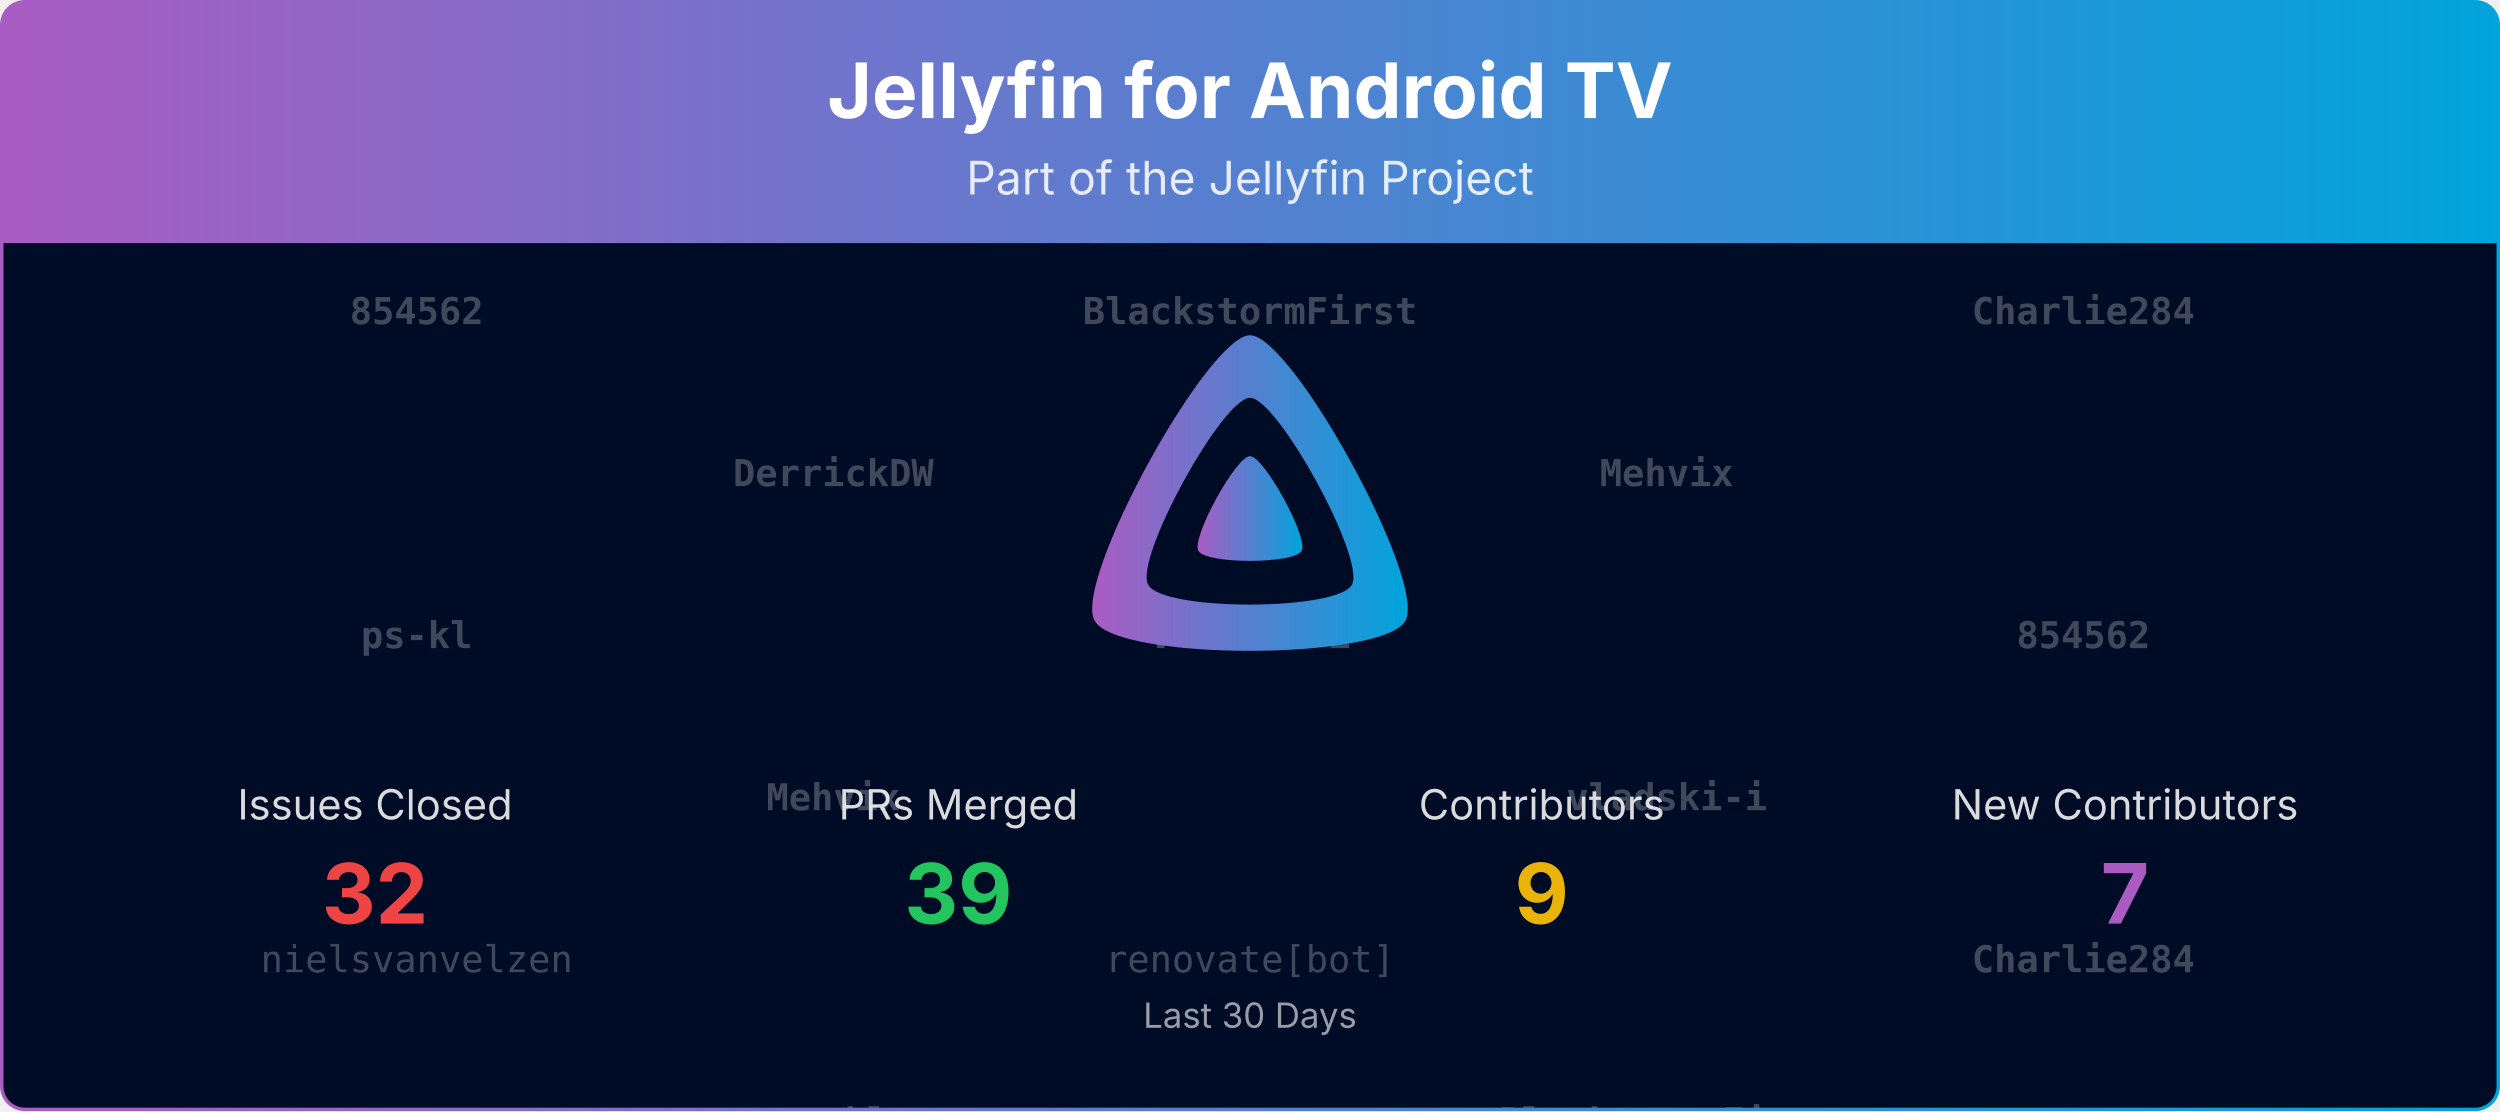
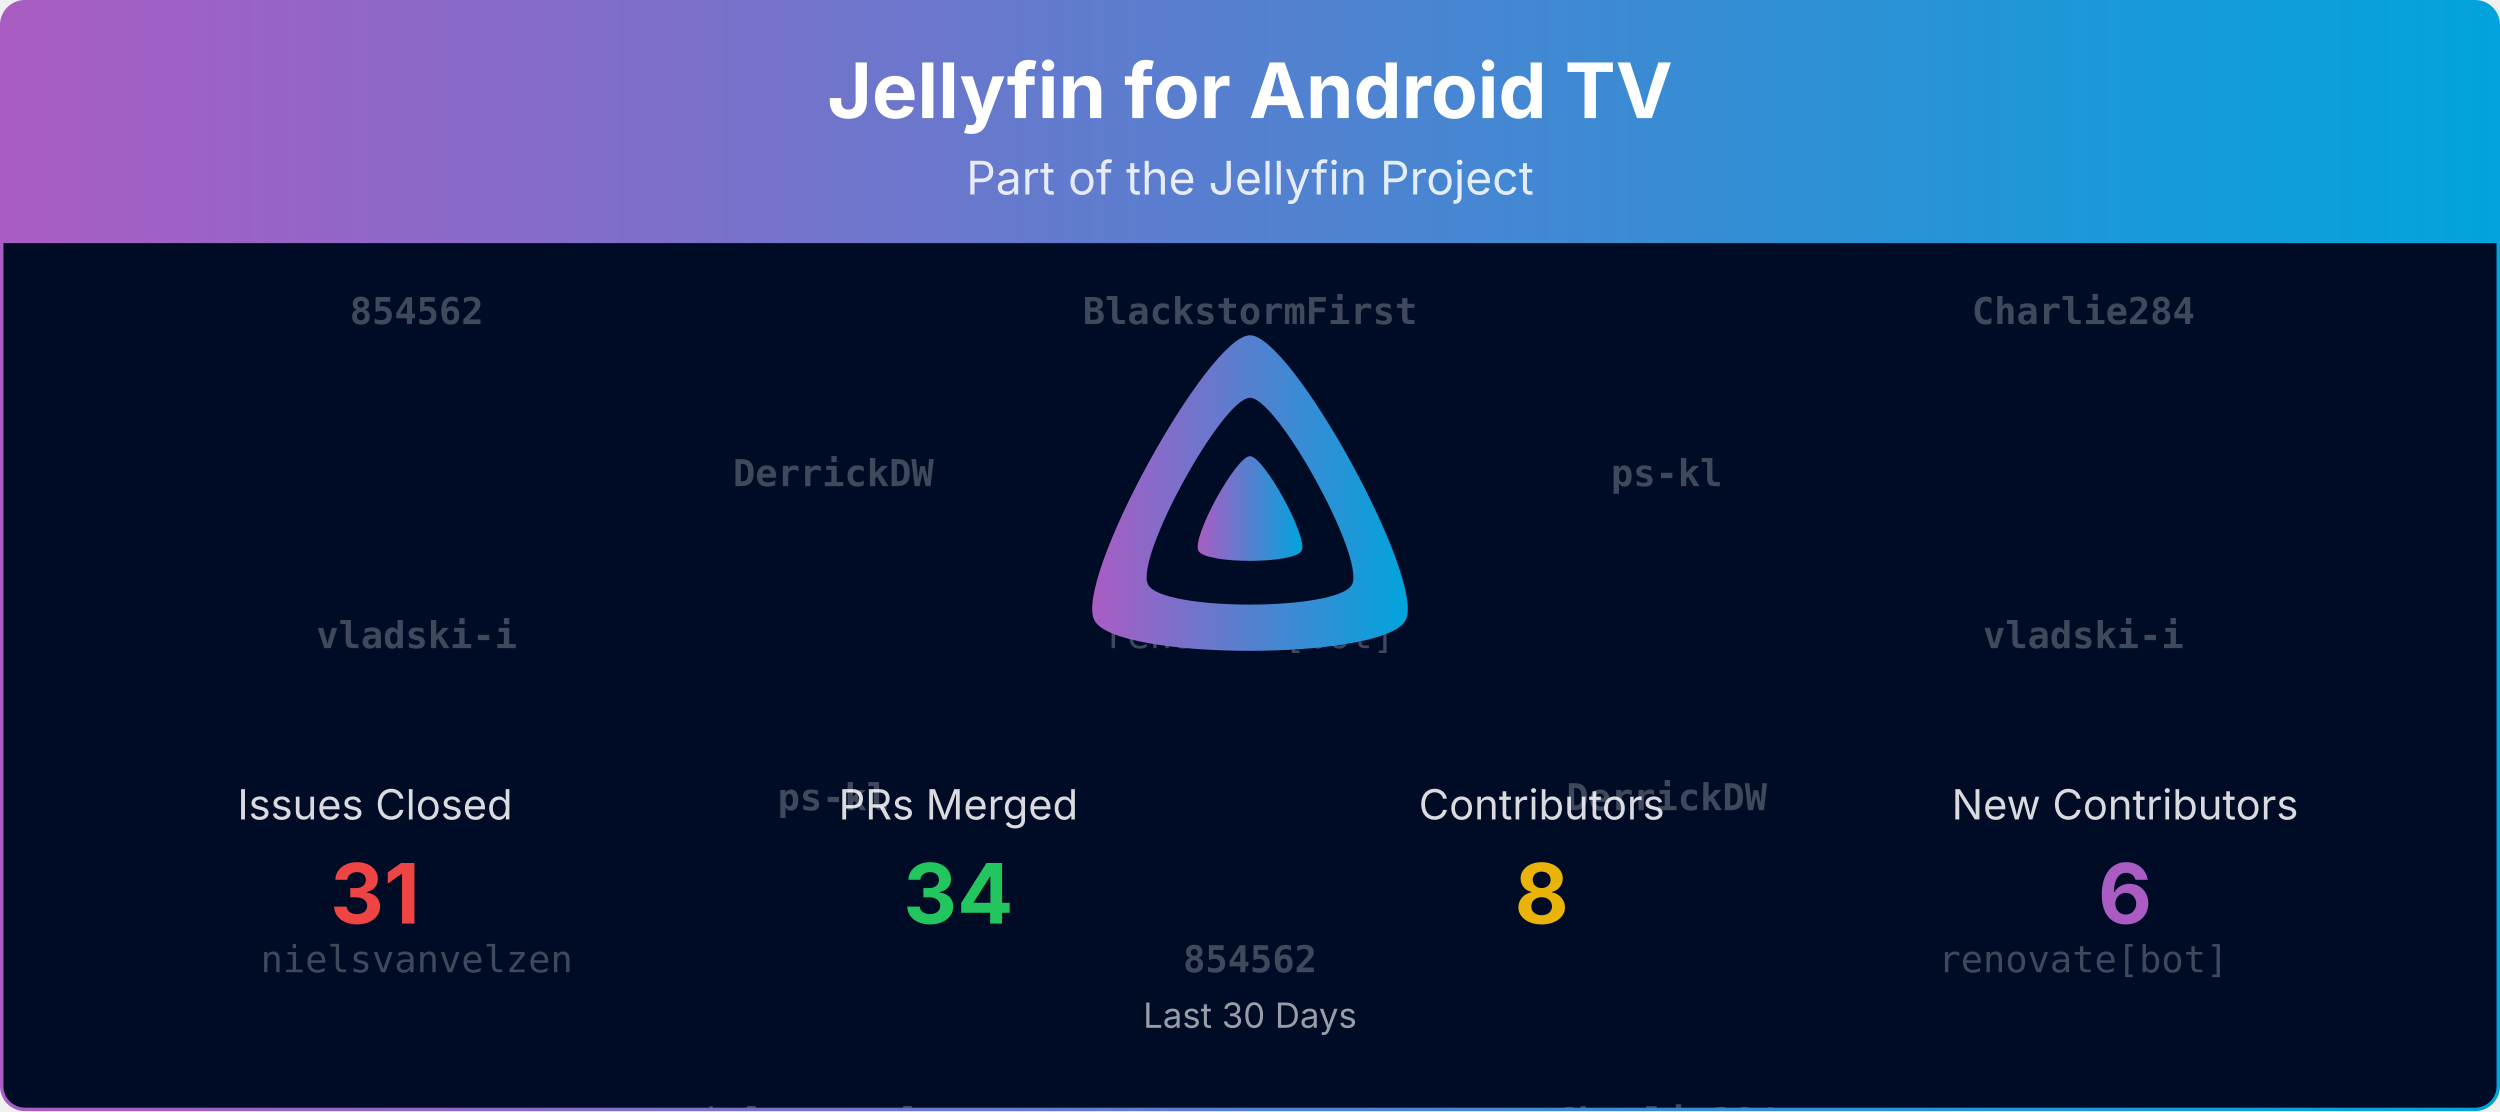
<svg xmlns="http://www.w3.org/2000/svg" viewBox="0 0 1080 480" width="100%" role="img" aria-label="Jellyfin for Android TV">
  <defs>
    <linearGradient id="banner-jellyfin-androidtv-grad" x1="0" y1="0" x2="1" y2="0">
      <stop offset="0%" stop-color="#AA5CC3" />
      <stop offset="100%" stop-color="#00A4DC" />
    </linearGradient>
    <clipPath id="banner-jellyfin-androidtv-grad-clip">
      <rect x="0.75" y="0.75" width="1078.5" height="478.5" rx="10" ry="10" />
    </clipPath>
  </defs>
  <defs>
    <clipPath id="banner-jellyfin-androidtv-grad-rain-clip">
      <rect x="0.75" y="105" width="1078.5" height="374.25" />
    </clipPath>
  </defs>
  <g clip-path="url(#banner-jellyfin-androidtv-grad-clip)">
    <path d="M0.75,10.75 A10.0,10.0 0 0 1 10.75,0.75 L1069.25,0.75 A10.0,10.0 0 0 1 1079.25,10.75 L1079.25,105.00 L0.75,105.00 Z" fill="url(#banner-jellyfin-androidtv-grad)" />
    <text x="540.0" y="51" text-anchor="middle" font-size="33" font-weight="700" font-family="Plus Jakarta Sans, system-ui, -apple-system, Segoe UI, sans-serif" fill="#ffffff">Jellyfin for Android TV</text>
    <text x="540.0" y="84" text-anchor="middle" font-size="20" font-family="Plus Jakarta Sans, system-ui, -apple-system, Segoe UI, sans-serif" fill="#ffffff" opacity="0.85">Part of the Jellyfin Project</text>
    <rect x="0.75" y="105" width="1078.5" height="374.25" fill="#000b25" />
    <g opacity="0.25" clip-path="url(#banner-jellyfin-androidtv-grad-rain-clip)" font-family="ui-monospace, SFMono-Regular, Menlo, Consolas, monospace" font-size="16" fill="#ffffff" text-anchor="middle">
      <g transform="translate(180.00,105)">
        <g>
          <animateTransform attributeName="transform" type="translate" values="0,-420;0,0" dur="10.00s" begin="-0.00s" repeatCount="indefinite" />
          <text y="35.0" font-weight="700">854562</text>
-           <text y="175.0" font-weight="700">ps-kl</text>
+           <text y="175.0" font-weight="700">vladski-i</text>
          <text y="315.0">nielsvanvelzen</text>
          <text y="455.0" font-weight="700">854562</text>
-           <text y="595.0" font-weight="700">ps-kl</text>
+           <text y="595.0" font-weight="700">vladski-i</text>
          <text y="735.0">nielsvanvelzen</text>
        </g>
      </g>
      <g transform="translate(540.00,105)">
        <g>
          <animateTransform attributeName="transform" type="translate" values="0,-420;0,0" dur="10.00s" begin="-1.91s" repeatCount="indefinite" />
          <text y="35.0" font-weight="700">BlackstormFirst</text>
-           <text y="175.0" font-weight="700">vladski-i</text>
-           <text y="315.0">renovate[bot]</text>
+           <text y="175.0">renovate[bot]</text>
+           <text y="315.0" font-weight="700">854562</text>
          <text y="455.0" font-weight="700">BlackstormFirst</text>
-           <text y="595.0" font-weight="700">vladski-i</text>
-           <text y="735.0">renovate[bot]</text>
+           <text y="595.0">renovate[bot]</text>
+           <text y="735.0" font-weight="700">854562</text>
        </g>
      </g>
      <g transform="translate(900.00,105)">
        <g>
          <animateTransform attributeName="transform" type="translate" values="0,-420;0,0" dur="10.00s" begin="-3.82s" repeatCount="indefinite" />
          <text y="35.0" font-weight="700">Charlie284</text>
-           <text y="175.0" font-weight="700">854562</text>
-           <text y="315.0" font-weight="700">Charlie284</text>
+           <text y="175.0" font-weight="700">vladski-i</text>
+           <text y="315.0">renovate[bot]</text>
          <text y="455.0" font-weight="700">Charlie284</text>
-           <text y="595.0" font-weight="700">854562</text>
-           <text y="735.0" font-weight="700">Charlie284</text>
+           <text y="595.0" font-weight="700">vladski-i</text>
+           <text y="735.0">renovate[bot]</text>
        </g>
      </g>
      <g transform="translate(360.00,105)">
        <g>
          <animateTransform attributeName="transform" type="translate" values="0,-420;0,0" dur="10.00s" begin="-5.73s" repeatCount="indefinite" />
          <text y="105.0" font-weight="700">DerrickDW</text>
-           <text y="245.0" font-weight="700">Mehvix</text>
-           <text y="385.0" font-weight="700">ps-kl</text>
+           <text y="245.0" font-weight="700">ps-kl</text>
+           <text y="385.0">nielsvanvelzen</text>
          <text y="525.0" font-weight="700">DerrickDW</text>
-           <text y="665.0" font-weight="700">Mehvix</text>
-           <text y="805.0" font-weight="700">ps-kl</text>
+           <text y="665.0" font-weight="700">ps-kl</text>
+           <text y="805.0">nielsvanvelzen</text>
        </g>
      </g>
      <g transform="translate(720.00,105)">
        <g>
          <animateTransform attributeName="transform" type="translate" values="0,-420;0,0" dur="10.00s" begin="-7.64s" repeatCount="indefinite" />
-           <text y="105.0" font-weight="700">Mehvix</text>
-           <text y="245.0" font-weight="700">vladski-i</text>
-           <text y="385.0" font-weight="700">BlackstormFirst</text>
-           <text y="525.0" font-weight="700">Mehvix</text>
-           <text y="665.0" font-weight="700">vladski-i</text>
-           <text y="805.0" font-weight="700">BlackstormFirst</text>
+           <text y="105.0" font-weight="700">ps-kl</text>
+           <text y="245.0" font-weight="700">DerrickDW</text>
+           <text y="385.0" font-weight="700">Charlie284</text>
+           <text y="525.0" font-weight="700">ps-kl</text>
+           <text y="665.0" font-weight="700">DerrickDW</text>
+           <text y="805.0" font-weight="700">Charlie284</text>
        </g>
      </g>
    </g>
    <g transform="translate(465.00,138.00) scale(0.29297)">
      <path fill="url(#banner-jellyfin-androidtv-grad)" fill-rule="evenodd" d="M256,23.3c-61.6,0-259.8,359.4-229.6,420.1s429.3,60,459.2,0S317.6,23.3,256,23.3zM406.5,390.8c-19.6,39.3-281.1,39.8-300.9,0s110.1-275.3,150.4-275.3S426.1,351.4,406.5,390.8z" />
      <path fill="url(#banner-jellyfin-androidtv-grad)" d="M256,201.6c-20.4,0-86.2,119.3-76.2,139.4s142.5,19.9,152.4,0S276.5,201.6,256,201.6z" />
    </g>
    <text x="162.0" y="354.0" text-anchor="middle" font-size="18" font-family="Plus Jakarta Sans, system-ui, -apple-system, Segoe UI, sans-serif" fill="#ffffff" opacity="0.85">Issues Closed</text>
-     <text x="162.0" y="399.0" text-anchor="middle" font-size="36" font-weight="700" font-family="Plus Jakarta Sans, system-ui, -apple-system, Segoe UI, sans-serif" fill="#ef4444">32</text>
+     <text x="162.0" y="399.0" text-anchor="middle" font-size="36" font-weight="700" font-family="Plus Jakarta Sans, system-ui, -apple-system, Segoe UI, sans-serif" fill="#ef4444">31</text>
    <text x="414.0" y="354.0" text-anchor="middle" font-size="18" font-family="Plus Jakarta Sans, system-ui, -apple-system, Segoe UI, sans-serif" fill="#ffffff" opacity="0.85">PRs Merged</text>
-     <text x="414.0" y="399.0" text-anchor="middle" font-size="36" font-weight="700" font-family="Plus Jakarta Sans, system-ui, -apple-system, Segoe UI, sans-serif" fill="#22c55e">39</text>
+     <text x="414.0" y="399.0" text-anchor="middle" font-size="36" font-weight="700" font-family="Plus Jakarta Sans, system-ui, -apple-system, Segoe UI, sans-serif" fill="#22c55e">34</text>
    <text x="666.0" y="354.0" text-anchor="middle" font-size="18" font-family="Plus Jakarta Sans, system-ui, -apple-system, Segoe UI, sans-serif" fill="#ffffff" opacity="0.85">Contributors</text>
-     <text x="666.0" y="399.0" text-anchor="middle" font-size="36" font-weight="700" font-family="Plus Jakarta Sans, system-ui, -apple-system, Segoe UI, sans-serif" fill="#eab308">9</text>
+     <text x="666.0" y="399.0" text-anchor="middle" font-size="36" font-weight="700" font-family="Plus Jakarta Sans, system-ui, -apple-system, Segoe UI, sans-serif" fill="#eab308">8</text>
    <text x="918.0" y="354.0" text-anchor="middle" font-size="18" font-family="Plus Jakarta Sans, system-ui, -apple-system, Segoe UI, sans-serif" fill="#ffffff" opacity="0.85">New Contributors</text>
-     <text x="918.0" y="399.0" text-anchor="middle" font-size="36" font-weight="700" font-family="Plus Jakarta Sans, system-ui, -apple-system, Segoe UI, sans-serif" fill="#AA5CC3">7</text>
+     <text x="918.0" y="399.0" text-anchor="middle" font-size="36" font-weight="700" font-family="Plus Jakarta Sans, system-ui, -apple-system, Segoe UI, sans-serif" fill="#AA5CC3">6</text>
    <text x="540.0" y="444.0" text-anchor="middle" font-size="15" font-family="Plus Jakarta Sans, system-ui, -apple-system, Segoe UI, sans-serif" fill="#ffffff" opacity="0.6">Last 30 Days</text>
  </g>
  <rect x="0.75" y="0.75" width="1078.5" height="478.5" rx="10" ry="10" fill="none" stroke="url(#banner-jellyfin-androidtv-grad)" stroke-width="1.5" />
</svg>
